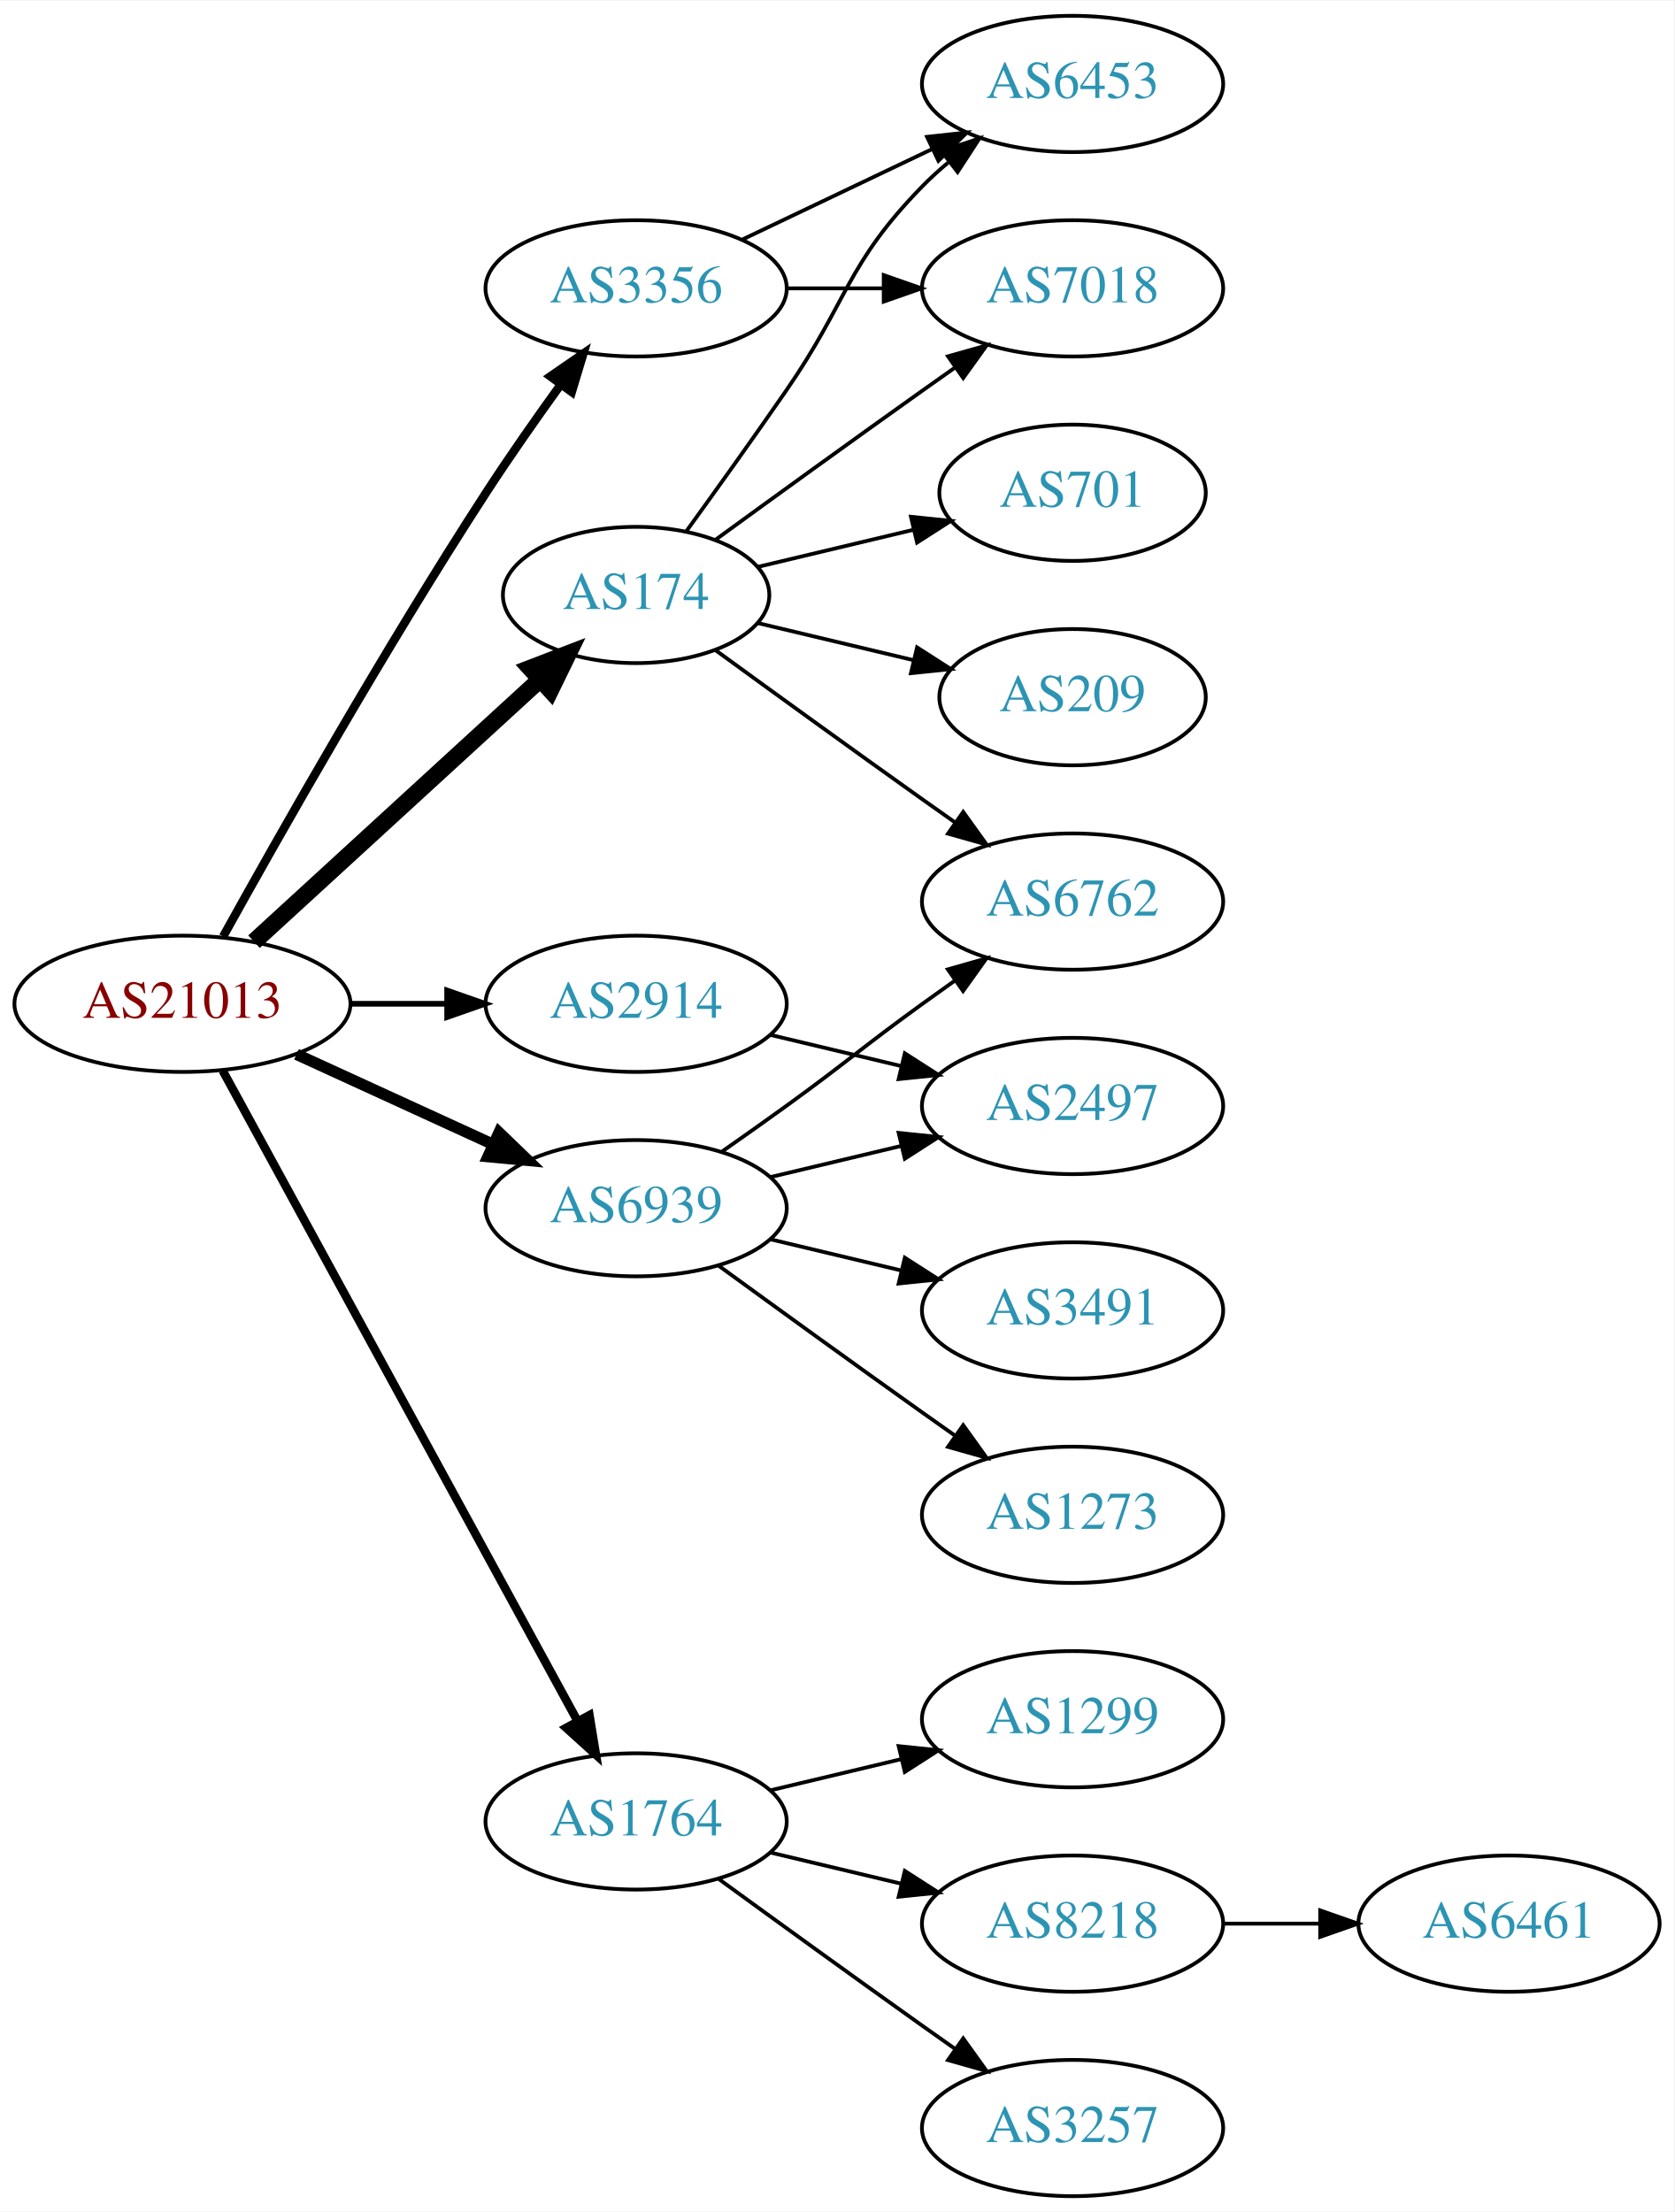
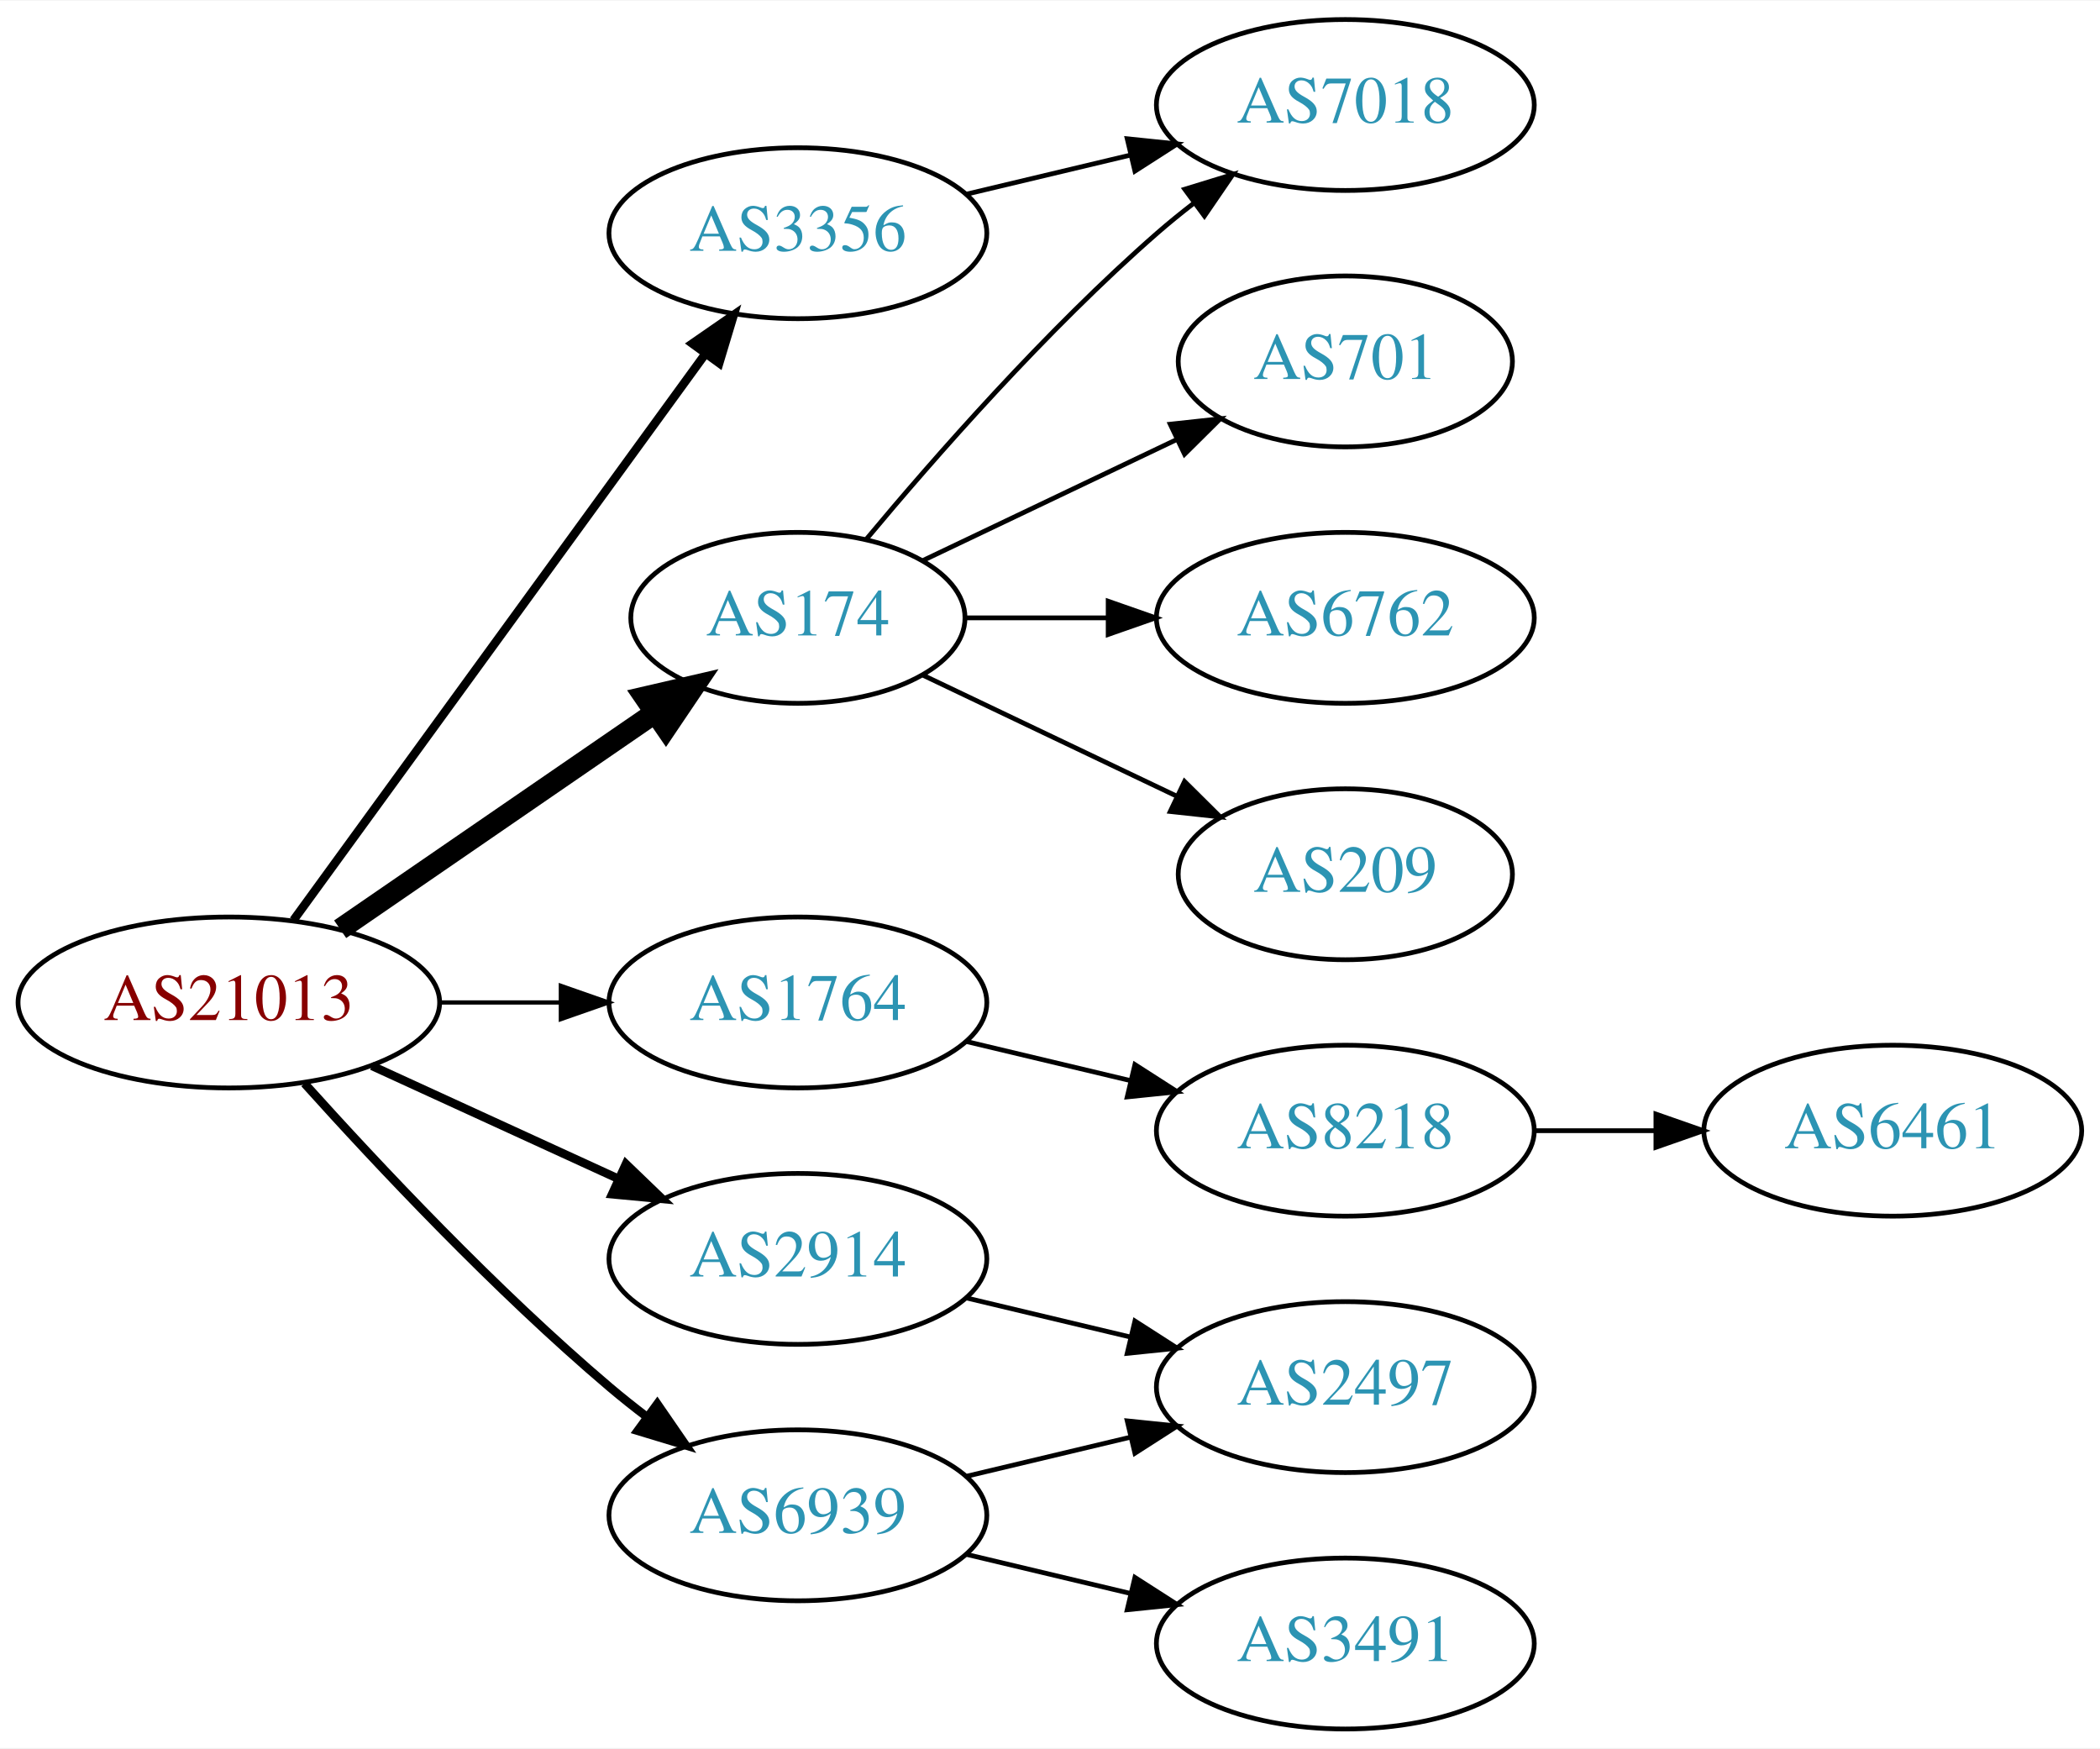
- <svg xmlns="http://www.w3.org/2000/svg" xmlns:xlink="http://www.w3.org/1999/xlink" width="442pt" height="584pt" viewBox="0.00 0.00 442.27 584.00">
-   <g id="graph0" class="graph" transform="scale(1 1) rotate(0) translate(4 580)">
-     <polygon fill="white" stroke="none" points="-4,4 -4,-580 438.271,-580 438.271,4 -4,4" />
+ <svg xmlns="http://www.w3.org/2000/svg" xmlns:xlink="http://www.w3.org/1999/xlink" width="442pt" height="368pt" viewBox="0.00 0.00 442.27 368.00">
+   <g id="graph0" class="graph" transform="scale(1 1) rotate(0) translate(4 364)">
+     <polygon fill="white" stroke="none" points="-4,4 -4,-364 438.271,-364 438.271,4 -4,4" />
    <g id="node1" class="node">
      <g id="a_node1">
        <a xlink:href="/asn/21013" xlink:title="AS21013 ~ Wels, AT [AT]">
-           <ellipse fill="#ffffff" stroke="black" cx="44.196" cy="-315" rx="44.393" ry="18" />
-           <text text-anchor="middle" x="44.196" y="-311.3" font-family="Times,serif" font-size="14.00" fill="#880000">AS21013</text>
+           <ellipse fill="#ffffff" stroke="black" cx="44.196" cy="-153" rx="44.393" ry="18" />
+           <text text-anchor="middle" x="44.196" y="-149.3" font-family="Times,serif" font-size="14.00" fill="#880000">AS21013</text>
        </a>
      </g>
    </g>
    <g id="node2" class="node">
      <g id="a_node2">
        <a xlink:href="/asn/174" xlink:title="AS174 ~ Cogent Communications [US]">
-           <ellipse fill="#ffffff" stroke="black" cx="164.039" cy="-423" rx="35.194" ry="18" />
-           <text text-anchor="middle" x="164.039" y="-419.3" font-family="Times,serif" font-size="14.00" fill="#2c94b3">AS174</text>
+           <ellipse fill="#ffffff" stroke="black" cx="164.039" cy="-234" rx="35.194" ry="18" />
+           <text text-anchor="middle" x="164.039" y="-230.3" font-family="Times,serif" font-size="14.00" fill="#2c94b3">AS174</text>
        </a>
      </g>
    </g>
    <g id="edge1" class="edge">
-       <path fill="none" stroke="black" stroke-width="4.5" d="M63.094,-331.403C83.252,-349.878 116.129,-380.009 138.632,-400.632" />
-       <polygon fill="black" stroke="black" stroke-width="4.5" points="136.089,-403.642 146.121,-407.496 141.409,-397.836 136.089,-403.642" />
+       <path fill="none" stroke="black" stroke-width="4.5" d="M67.639,-168.426C86.454,-181.359 113.45,-199.915 133.927,-213.99" />
+       <polygon fill="black" stroke="black" stroke-width="4.5" points="131.789,-217.298 142.26,-219.718 136.249,-210.808 131.789,-217.298" />
    </g>
    <g id="node3" class="node">
      <g id="a_node3">
        <a xlink:href="/asn/1764" xlink:title="AS1764 ~ NEXTLAYER-AS [AT]">
-           <ellipse fill="#ffffff" stroke="black" cx="164.039" cy="-99" rx="39.794" ry="18" />
-           <text text-anchor="middle" x="164.039" y="-95.3" font-family="Times,serif" font-size="14.00" fill="#2c94b3">AS1764</text>
+           <ellipse fill="#ffffff" stroke="black" cx="164.039" cy="-153" rx="39.794" ry="18" />
+           <text text-anchor="middle" x="164.039" y="-149.3" font-family="Times,serif" font-size="14.00" fill="#2c94b3">AS1764</text>
        </a>
      </g>
    </g>
    <g id="edge2" class="edge">
-       <path fill="none" stroke="black" stroke-width="2.25" d="M54.84,-297.324C75.521,-259.416 124.234,-170.127 148.613,-125.441" />
-       <polygon fill="black" stroke="black" stroke-width="2.25" points="151.71,-127.072 153.427,-116.617 145.565,-123.72 151.71,-127.072" />
+       <path fill="none" stroke="black" stroke-width="0.9" d="M88.407,-153C96.72,-153 105.482,-153 113.965,-153" />
+       <polygon fill="black" stroke="black" stroke-width="0.9" points="114.123,-156.5 124.123,-153 114.123,-149.5 114.123,-156.5" />
    </g>
    <g id="node4" class="node">
      <g id="a_node4">
        <a xlink:href="/asn/2914" xlink:title="AS2914 ~ NTT America, Inc. [US]">
-           <ellipse fill="#ffffff" stroke="black" cx="164.039" cy="-315" rx="39.794" ry="18" />
-           <text text-anchor="middle" x="164.039" y="-311.3" font-family="Times,serif" font-size="14.00" fill="#2c94b3">AS2914</text>
+           <ellipse fill="#ffffff" stroke="black" cx="164.039" cy="-99" rx="39.794" ry="18" />
+           <text text-anchor="middle" x="164.039" y="-95.3" font-family="Times,serif" font-size="14.00" fill="#2c94b3">AS2914</text>
        </a>
      </g>
    </g>
    <g id="edge3" class="edge">
-       <path fill="none" stroke="black" stroke-width="1.5" d="M88.407,-315C96.72,-315 105.482,-315 113.965,-315" />
-       <polygon fill="black" stroke="black" stroke-width="1.5" points="114.123,-318.5 124.123,-315 114.123,-311.5 114.123,-318.5" />
+       <path fill="none" stroke="black" stroke-width="1.8" d="M74.326,-139.652C89.937,-132.498 109.335,-123.609 126.007,-115.97" />
+       <polygon fill="black" stroke="black" stroke-width="1.8" points="127.826,-118.986 135.459,-111.638 124.91,-112.622 127.826,-118.986" />
    </g>
    <g id="node5" class="node">
      <g id="a_node5">
        <a xlink:href="/asn/3356" xlink:title="AS3356 ~ Level 3 Parent, LLC [US]">
-           <ellipse fill="#ffffff" stroke="black" cx="164.039" cy="-504" rx="39.794" ry="18" />
-           <text text-anchor="middle" x="164.039" y="-500.3" font-family="Times,serif" font-size="14.00" fill="#2c94b3">AS3356</text>
+           <ellipse fill="#ffffff" stroke="black" cx="164.039" cy="-315" rx="39.794" ry="18" />
+           <text text-anchor="middle" x="164.039" y="-311.3" font-family="Times,serif" font-size="14.00" fill="#2c94b3">AS3356</text>
        </a>
      </g>
    </g>
    <g id="edge4" class="edge">
-       <path fill="none" stroke="black" stroke-width="2.25" d="M54.949,-332.783C69.425,-358.901 97.758,-408.977 124.392,-450 130.577,-459.526 137.725,-469.717 144.178,-478.651" />
-       <polygon fill="black" stroke="black" stroke-width="2.25" points="141.379,-480.751 150.099,-486.768 147.034,-476.626 141.379,-480.751" />
+       <path fill="none" stroke="black" stroke-width="1.8" d="M57.807,-170.337C78.628,-198.96 120.29,-256.233 144.479,-289.486" />
+       <polygon fill="black" stroke="black" stroke-width="1.8" points="141.805,-291.76 150.518,-297.788 147.466,-287.642 141.805,-291.76" />
    </g>
    <g id="node6" class="node">
      <g id="a_node6">
        <a xlink:href="/asn/6939" xlink:title="AS6939 ~ Hurricane Electric LLC [US]">
-           <ellipse fill="#ffffff" stroke="black" cx="164.039" cy="-261" rx="39.794" ry="18" />
-           <text text-anchor="middle" x="164.039" y="-257.3" font-family="Times,serif" font-size="14.00" fill="#2c94b3">AS6939</text>
+           <ellipse fill="#ffffff" stroke="black" cx="164.039" cy="-45" rx="39.794" ry="18" />
+           <text text-anchor="middle" x="164.039" y="-41.3" font-family="Times,serif" font-size="14.00" fill="#2c94b3">AS6939</text>
        </a>
      </g>
    </g>
    <g id="edge5" class="edge">
-       <path fill="none" stroke="black" stroke-width="3" d="M74.326,-301.652C89.937,-294.498 109.335,-285.609 126.007,-277.97" />
-       <polygon fill="black" stroke="black" stroke-width="3" points="127.826,-280.986 135.459,-273.638 124.91,-274.622 127.826,-280.986" />
+       <path fill="none" stroke="black" stroke-width="1.8" d="M60.128,-135.956C75.455,-118.903 100.39,-92.35 124.392,-72 126.889,-69.883 129.55,-67.768 132.261,-65.707" />
+       <polygon fill="black" stroke="black" stroke-width="1.8" points="134.427,-68.459 140.437,-59.734 130.298,-62.806 134.427,-68.459" />
    </g>
    <g id="node7" class="node">
      <g id="a_node7">
        <a xlink:href="/asn/7018" xlink:title="AS7018 ~ AT&amp;T Services, Inc. [US]">
-           <ellipse fill="#ffffff" stroke="black" cx="279.332" cy="-504" rx="39.794" ry="18" />
-           <text text-anchor="middle" x="279.332" y="-500.3" font-family="Times,serif" font-size="14.00" fill="#2c94b3">AS7018</text>
+           <ellipse fill="#ffffff" stroke="black" cx="279.332" cy="-342" rx="39.794" ry="18" />
+           <text text-anchor="middle" x="279.332" y="-338.3" font-family="Times,serif" font-size="14.00" fill="#2c94b3">AS7018</text>
        </a>
      </g>
    </g>
    <g id="edge6" class="edge">
-       <path fill="none" stroke="black" d="M184.935,-437.529C199.936,-448.45 221.043,-463.747 239.685,-477 242.506,-479.005 245.449,-481.085 248.397,-483.159" />
-       <polygon fill="black" stroke="black" points="246.424,-486.05 256.621,-488.926 250.443,-480.319 246.424,-486.05" />
+       <path fill="none" stroke="black" d="M178.404,-250.499C192.659,-267.596 216.354,-294.619 239.685,-315 242.151,-317.154 244.789,-319.294 247.487,-321.372" />
+       <polygon fill="black" stroke="black" points="245.512,-324.264 255.641,-327.37 249.66,-318.625 245.512,-324.264" />
    </g>
    <g id="node8" class="node">
      <g id="a_node8">
-         <a xlink:href="/asn/209" xlink:title="AS209 ~ CenturyLink Communications, LLC [US]">
-           <ellipse fill="#ffffff" stroke="black" cx="279.332" cy="-396" rx="35.194" ry="18" />
-           <text text-anchor="middle" x="279.332" y="-392.3" font-family="Times,serif" font-size="14.00" fill="#2c94b3">AS209</text>
+         <a xlink:href="/asn/701" xlink:title="AS701 ~ UUNET [US]">
+           <ellipse fill="#ffffff" stroke="black" cx="279.332" cy="-288" rx="35.194" ry="18" />
+           <text text-anchor="middle" x="279.332" y="-284.3" font-family="Times,serif" font-size="14.00" fill="#2c94b3">AS701</text>
        </a>
      </g>
    </g>
    <g id="edge7" class="edge">
-       <path fill="none" stroke="black" d="M196.296,-415.551C208.927,-412.541 223.681,-409.024 237.167,-405.81" />
-       <polygon fill="black" stroke="black" points="238.26,-409.148 247.176,-403.425 236.637,-402.339 238.26,-409.148" />
+       <path fill="none" stroke="black" d="M190.464,-246.119C206.207,-253.622 226.629,-263.356 243.822,-271.551" />
+       <polygon fill="black" stroke="black" points="242.458,-274.779 252.991,-275.922 245.47,-268.46 242.458,-274.779" />
    </g>
    <g id="node9" class="node">
      <g id="a_node9">
-         <a xlink:href="/asn/701" xlink:title="AS701 ~ UUNET [US]">
-           <ellipse fill="#ffffff" stroke="black" cx="279.332" cy="-450" rx="35.194" ry="18" />
-           <text text-anchor="middle" x="279.332" y="-446.3" font-family="Times,serif" font-size="14.00" fill="#2c94b3">AS701</text>
+         <a xlink:href="/asn/6762" xlink:title="AS6762 ~ TELECOM ITALIA SPARKLE S.p.A. [IT]">
+           <ellipse fill="#ffffff" stroke="black" cx="279.332" cy="-234" rx="39.794" ry="18" />
+           <text text-anchor="middle" x="279.332" y="-230.3" font-family="Times,serif" font-size="14.00" fill="#2c94b3">AS6762</text>
        </a>
      </g>
    </g>
    <g id="edge8" class="edge">
-       <path fill="none" stroke="black" d="M196.296,-430.449C208.927,-433.459 223.681,-436.976 237.167,-440.19" />
-       <polygon fill="black" stroke="black" points="236.637,-443.661 247.176,-442.575 238.26,-436.852 236.637,-443.661" />
+       <path fill="none" stroke="black" d="M199.338,-234C208.715,-234 219.065,-234 229.1,-234" />
+       <polygon fill="black" stroke="black" points="229.388,-237.5 239.388,-234 229.388,-230.5 229.388,-237.5" />
    </g>
    <g id="node10" class="node">
      <g id="a_node10">
-         <a xlink:href="/asn/6762" xlink:title="AS6762 ~ TELECOM ITALIA SPARKLE S.p.A. [IT]">
-           <ellipse fill="#ffffff" stroke="black" cx="279.332" cy="-342" rx="39.794" ry="18" />
-           <text text-anchor="middle" x="279.332" y="-338.3" font-family="Times,serif" font-size="14.00" fill="#2c94b3">AS6762</text>
+         <a xlink:href="/asn/209" xlink:title="AS209 ~ CenturyLink Communications, LLC [US]">
+           <ellipse fill="#ffffff" stroke="black" cx="279.332" cy="-180" rx="35.194" ry="18" />
+           <text text-anchor="middle" x="279.332" y="-176.3" font-family="Times,serif" font-size="14.00" fill="#2c94b3">AS209</text>
        </a>
      </g>
    </g>
    <g id="edge9" class="edge">
-       <path fill="none" stroke="black" d="M184.935,-408.471C199.936,-397.55 221.043,-382.253 239.685,-369 242.506,-366.995 245.449,-364.915 248.397,-362.841" />
-       <polygon fill="black" stroke="black" points="250.443,-365.681 256.621,-357.074 246.424,-359.95 250.443,-365.681" />
+       <path fill="none" stroke="black" d="M190.464,-221.881C206.207,-214.378 226.629,-204.644 243.822,-196.449" />
+       <polygon fill="black" stroke="black" points="245.47,-199.54 252.991,-192.078 242.458,-193.221 245.47,-199.54" />
    </g>
    <g id="node11" class="node">
      <g id="a_node11">
-         <a xlink:href="/asn/6453" xlink:title="AS6453 ~ TATA COMMUNICATIONS (AMERICA) INC [US]">
-           <ellipse fill="#ffffff" stroke="black" cx="279.332" cy="-558" rx="39.794" ry="18" />
-           <text text-anchor="middle" x="279.332" y="-554.3" font-family="Times,serif" font-size="14.00" fill="#2c94b3">AS6453</text>
+         <a xlink:href="/asn/8218" xlink:title="AS8218 ~ legacy Neotelecoms [FR]">
+           <ellipse fill="#ffffff" stroke="black" cx="279.332" cy="-126" rx="39.794" ry="18" />
+           <text text-anchor="middle" x="279.332" y="-122.3" font-family="Times,serif" font-size="14.00" fill="#2c94b3">AS8218</text>
        </a>
      </g>
    </g>
    <g id="edge10" class="edge">
-       <path fill="none" stroke="black" d="M177.368,-439.922C185.03,-450.514 195.035,-464.48 203.685,-477 220.081,-500.731 219.513,-510.383 239.685,-531 241.778,-533.139 244.061,-535.218 246.438,-537.21" />
-       <polygon fill="black" stroke="black" points="244.681,-540.275 254.738,-543.611 248.956,-534.732 244.681,-540.275" />
-     </g>
-     <g id="node12" class="node">
-       <g id="a_node12">
-         <a xlink:href="/asn/1299" xlink:title="AS1299 ~ Telia Carrier [EU]">
-           <ellipse fill="#ffffff" stroke="black" cx="279.332" cy="-126" rx="39.794" ry="18" />
-           <text text-anchor="middle" x="279.332" y="-122.3" font-family="Times,serif" font-size="14.00" fill="#2c94b3">AS1299</text>
-         </a>
-       </g>
-     </g>
-     <g id="edge11" class="edge">
-       <path fill="none" stroke="black" d="M199.646,-107.248C210.517,-109.838 222.671,-112.735 234.114,-115.462" />
-       <polygon fill="black" stroke="black" points="233.397,-118.889 243.936,-117.803 235.02,-112.08 233.397,-118.889" />
+       <path fill="none" stroke="black" d="M199.646,-144.752C210.517,-142.162 222.671,-139.265 234.114,-136.538" />
+       <polygon fill="black" stroke="black" points="235.02,-139.92 243.936,-134.197 233.397,-133.111 235.02,-139.92" />
    </g>
    <g id="node13" class="node">
      <g id="a_node13">
-         <a xlink:href="/asn/8218" xlink:title="AS8218 ~ legacy Neotelecoms [FR]">
+         <a xlink:href="/asn/2497" xlink:title="AS2497 ~ Internet Initiative Japan Inc. [JP]">
          <ellipse fill="#ffffff" stroke="black" cx="279.332" cy="-72" rx="39.794" ry="18" />
-           <text text-anchor="middle" x="279.332" y="-68.3" font-family="Times,serif" font-size="14.00" fill="#2c94b3">AS8218</text>
+           <text text-anchor="middle" x="279.332" y="-68.3" font-family="Times,serif" font-size="14.00" fill="#2c94b3">AS2497</text>
        </a>
      </g>
    </g>
    <g id="edge12" class="edge">
      <path fill="none" stroke="black" d="M199.646,-90.752C210.517,-88.162 222.671,-85.265 234.114,-82.538" />
      <polygon fill="black" stroke="black" points="235.02,-85.92 243.936,-80.197 233.397,-79.111 235.02,-85.92" />
    </g>
+     <g id="edge13" class="edge">
+       <path fill="none" stroke="black" d="M199.646,-323.248C210.517,-325.838 222.671,-328.735 234.114,-331.462" />
+       <polygon fill="black" stroke="black" points="233.397,-334.889 243.936,-333.803 235.02,-328.08 233.397,-334.889" />
+     </g>
+     <g id="edge14" class="edge">
+       <path fill="none" stroke="black" d="M199.646,-53.248C210.517,-55.838 222.671,-58.735 234.114,-61.462" />
+       <polygon fill="black" stroke="black" points="233.397,-64.889 243.936,-63.803 235.02,-58.08 233.397,-64.889" />
+     </g>
    <g id="node14" class="node">
      <g id="a_node14">
-         <a xlink:href="/asn/3257" xlink:title="AS3257 ~ GTT [DE]">
+         <a xlink:href="/asn/3491" xlink:title="AS3491 ~ PCCW Global, Inc. [US]">
          <ellipse fill="#ffffff" stroke="black" cx="279.332" cy="-18" rx="39.794" ry="18" />
-           <text text-anchor="middle" x="279.332" y="-14.3" font-family="Times,serif" font-size="14.00" fill="#2c94b3">AS3257</text>
-         </a>
-       </g>
-     </g>
-     <g id="edge13" class="edge">
-       <path fill="none" stroke="black" d="M185.887,-83.778C200.821,-72.909 221.435,-57.975 239.685,-45 242.506,-42.995 245.449,-40.915 248.397,-38.841" />
-       <polygon fill="black" stroke="black" points="250.443,-41.681 256.621,-33.074 246.424,-35.95 250.443,-41.681" />
-     </g>
-     <g id="node16" class="node">
-       <g id="a_node16">
-         <a xlink:href="/asn/2497" xlink:title="AS2497 ~ Internet Initiative Japan Inc. [JP]">
-           <ellipse fill="#ffffff" stroke="black" cx="279.332" cy="-288" rx="39.794" ry="18" />
-           <text text-anchor="middle" x="279.332" y="-284.3" font-family="Times,serif" font-size="14.00" fill="#2c94b3">AS2497</text>
+           <text text-anchor="middle" x="279.332" y="-14.3" font-family="Times,serif" font-size="14.00" fill="#2c94b3">AS3491</text>
        </a>
      </g>
    </g>
    <g id="edge15" class="edge">
-       <path fill="none" stroke="black" d="M199.646,-306.752C210.517,-304.162 222.671,-301.265 234.114,-298.538" />
-       <polygon fill="black" stroke="black" points="235.02,-301.92 243.936,-296.197 233.397,-295.111 235.02,-301.92" />
+       <path fill="none" stroke="black" d="M199.646,-36.752C210.517,-34.162 222.671,-31.265 234.114,-28.538" />
+       <polygon fill="black" stroke="black" points="235.02,-31.92 243.936,-26.197 233.397,-25.111 235.02,-31.92" />
    </g>
-     <g id="edge16" class="edge">
-       <path fill="none" stroke="black" d="M203.711,-504C211.914,-504 220.678,-504 229.21,-504" />
-       <polygon fill="black" stroke="black" points="229.449,-507.5 239.449,-504 229.449,-500.5 229.449,-507.5" />
-     </g>
-     <g id="edge17" class="edge">
-       <path fill="none" stroke="black" d="M192.175,-516.934C207.169,-524.081 225.99,-533.052 242.213,-540.785" />
-       <polygon fill="black" stroke="black" points="240.884,-544.028 251.417,-545.171 243.895,-537.709 240.884,-544.028" />
-     </g>
-     <g id="edge19" class="edge">
-       <path fill="none" stroke="black" d="M186.796,-276.009C192.33,-279.879 198.249,-284.064 203.685,-288 219.885,-299.729 223.485,-303.271 239.685,-315 242.488,-317.029 245.42,-319.125 248.36,-321.21" />
-       <polygon fill="black" stroke="black" points="246.382,-324.097 256.575,-326.991 250.411,-318.373 246.382,-324.097" />
-     </g>
-     <g id="edge18" class="edge">
-       <path fill="none" stroke="black" d="M199.646,-269.248C210.517,-271.838 222.671,-274.735 234.114,-277.462" />
-       <polygon fill="black" stroke="black" points="233.397,-280.889 243.936,-279.803 235.02,-274.08 233.397,-280.889" />
-     </g>
-     <g id="node17" class="node">
-       <g id="a_node17">
-         <a xlink:href="/asn/1273" xlink:title="AS1273 ~ Vodafone Group PLC [EU]">
-           <ellipse fill="#ffffff" stroke="black" cx="279.332" cy="-180" rx="39.794" ry="18" />
-           <text text-anchor="middle" x="279.332" y="-176.3" font-family="Times,serif" font-size="14.00" fill="#2c94b3">AS1273</text>
+     <g id="node12" class="node">
+       <g id="a_node12">
+         <a xlink:href="/asn/6461" xlink:title="AS6461 ~ Zayo Bandwidth [US]">
+           <ellipse fill="#ffffff" stroke="black" cx="394.625" cy="-126" rx="39.794" ry="18" />
+           <text text-anchor="middle" x="394.625" y="-122.3" font-family="Times,serif" font-size="14.00" fill="#2c94b3">AS6461</text>
        </a>
      </g>
    </g>
-     <g id="edge20" class="edge">
-       <path fill="none" stroke="black" d="M185.887,-245.778C200.821,-234.909 221.435,-219.975 239.685,-207 242.506,-204.995 245.449,-202.915 248.397,-200.841" />
-       <polygon fill="black" stroke="black" points="250.443,-203.681 256.621,-195.074 246.424,-197.95 250.443,-203.681" />
-     </g>
-     <g id="node18" class="node">
-       <g id="a_node18">
-         <a xlink:href="/asn/3491" xlink:title="AS3491 ~ PCCW Global, Inc. [US]">
-           <ellipse fill="#ffffff" stroke="black" cx="279.332" cy="-234" rx="39.794" ry="18" />
-           <text text-anchor="middle" x="279.332" y="-230.3" font-family="Times,serif" font-size="14.00" fill="#2c94b3">AS3491</text>
-         </a>
-       </g>
-     </g>
-     <g id="edge21" class="edge">
-       <path fill="none" stroke="black" d="M199.646,-252.752C210.517,-250.162 222.671,-247.265 234.114,-244.538" />
-       <polygon fill="black" stroke="black" points="235.02,-247.92 243.936,-242.197 233.397,-241.111 235.02,-247.92" />
-     </g>
-     <g id="node15" class="node">
-       <g id="a_node15">
-         <a xlink:href="/asn/6461" xlink:title="AS6461 ~ Zayo Bandwidth [US]">
-           <ellipse fill="#ffffff" stroke="black" cx="394.625" cy="-72" rx="39.794" ry="18" />
-           <text text-anchor="middle" x="394.625" y="-68.3" font-family="Times,serif" font-size="14.00" fill="#2c94b3">AS6461</text>
-         </a>
-       </g>
-     </g>
-     <g id="edge14" class="edge">
-       <path fill="none" stroke="black" d="M319.004,-72C327.207,-72 335.971,-72 344.503,-72" />
-       <polygon fill="black" stroke="black" points="344.742,-75.5 354.742,-72 344.742,-68.5 344.742,-75.5" />
+     <g id="edge11" class="edge">
+       <path fill="none" stroke="black" d="M319.004,-126C327.207,-126 335.971,-126 344.503,-126" />
+       <polygon fill="black" stroke="black" points="344.742,-129.5 354.742,-126 344.742,-122.5 344.742,-129.5" />
    </g>
  </g>
</svg>
